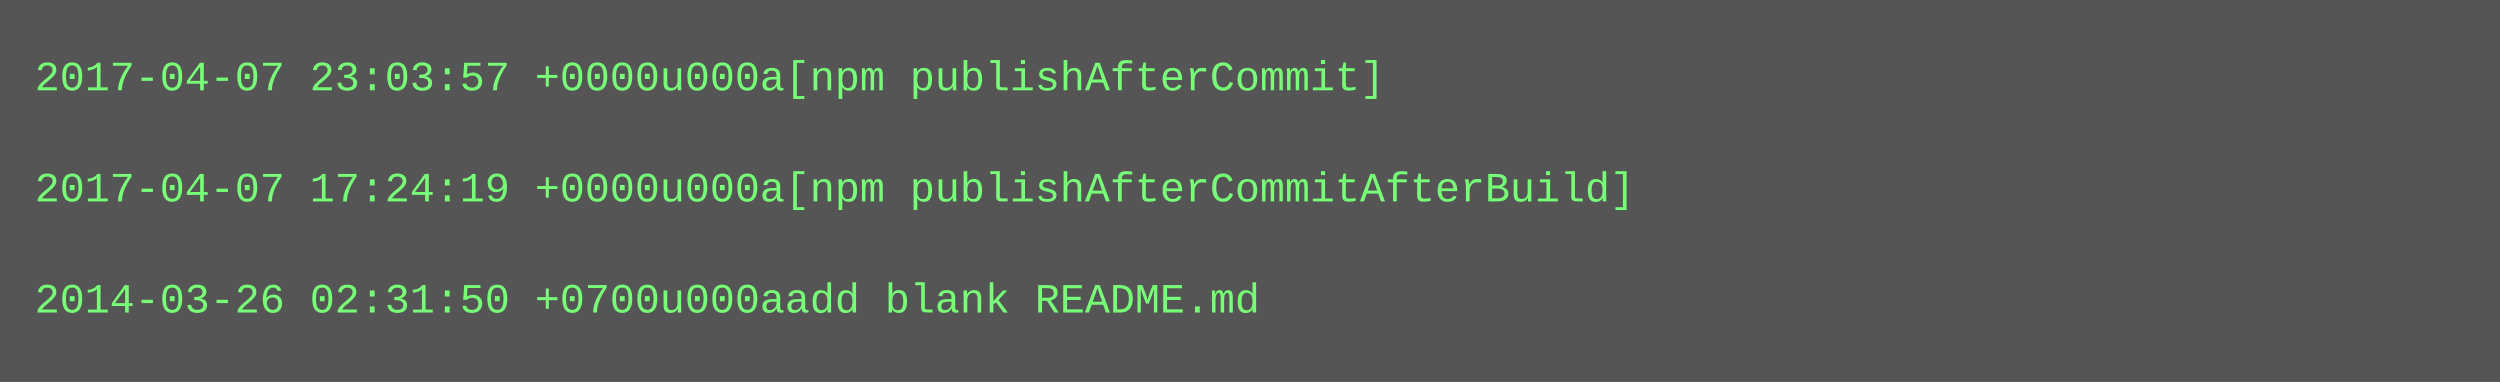
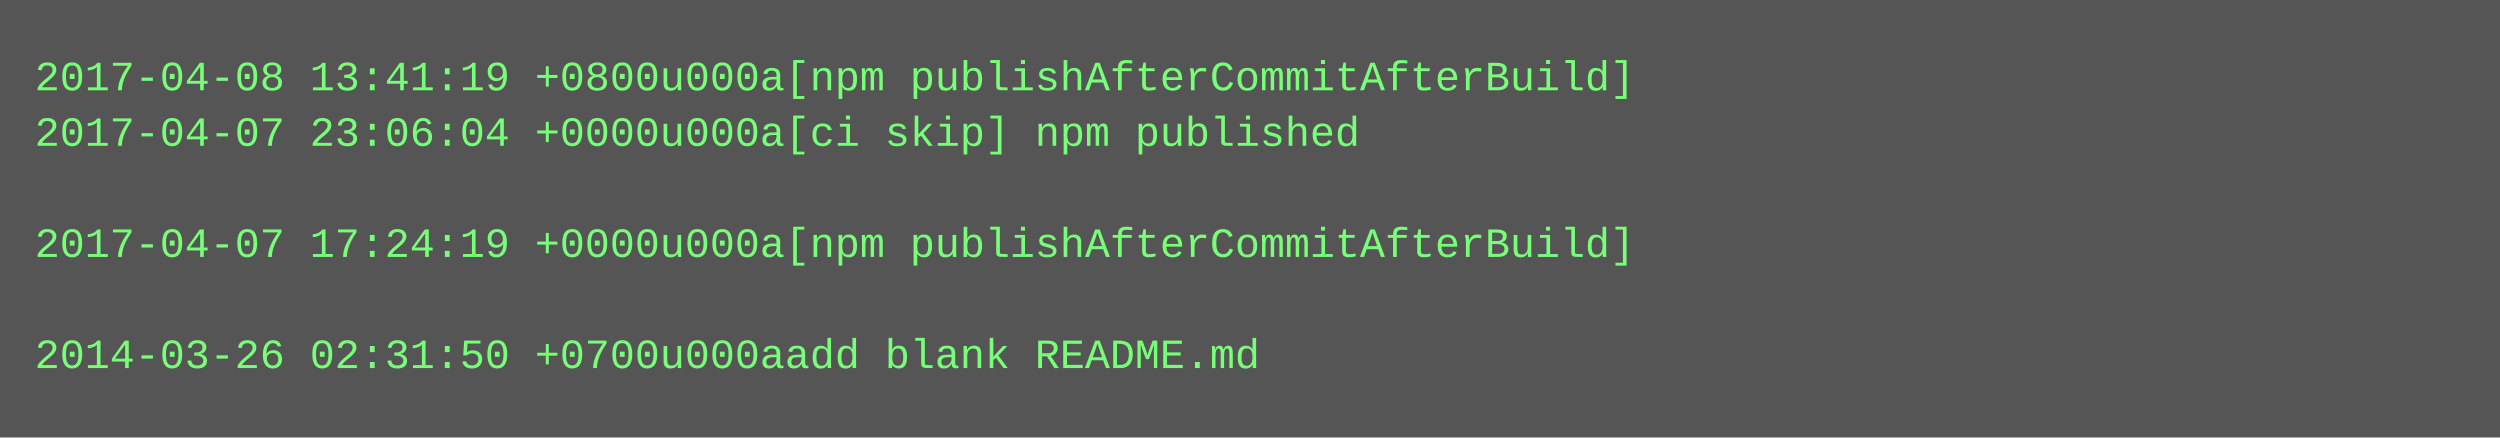
- <svg xmlns="http://www.w3.org/2000/svg" height="110" width="720">
-   <rect height="110" fill="#555" width="720" />
+ <svg xmlns="http://www.w3.org/2000/svg" height="126" width="720">
+   <rect height="126" fill="#555" width="720" />
  <text fill="#7f7" font-family="Courier New" font-size="12" xml:space="preserve">
-     <tspan x="10" y="26">2017-04-07 23:03:57 +0000u000a[npm publishAfterCommit]</tspan>
-     <tspan x="10" y="42" />
-     <tspan x="10" y="58">2017-04-07 17:24:19 +0000u000a[npm publishAfterCommitAfterBuild]</tspan>
-     <tspan x="10" y="74" />
-     <tspan x="10" y="90">2014-03-26 02:31:50 +0700u000aadd blank README.md</tspan>
+     <tspan x="10" y="26">2017-04-08 13:41:19 +0800u000a[npm publishAfterCommitAfterBuild]</tspan>
+     <tspan x="10" y="42">2017-04-07 23:06:04 +0000u000a[ci skip] npm published</tspan>
+     <tspan x="10" y="58" />
+     <tspan x="10" y="74">2017-04-07 17:24:19 +0000u000a[npm publishAfterCommitAfterBuild]</tspan>
+     <tspan x="10" y="90" />
+     <tspan x="10" y="106">2014-03-26 02:31:50 +0700u000aadd blank README.md</tspan>
  </text>
</svg>
